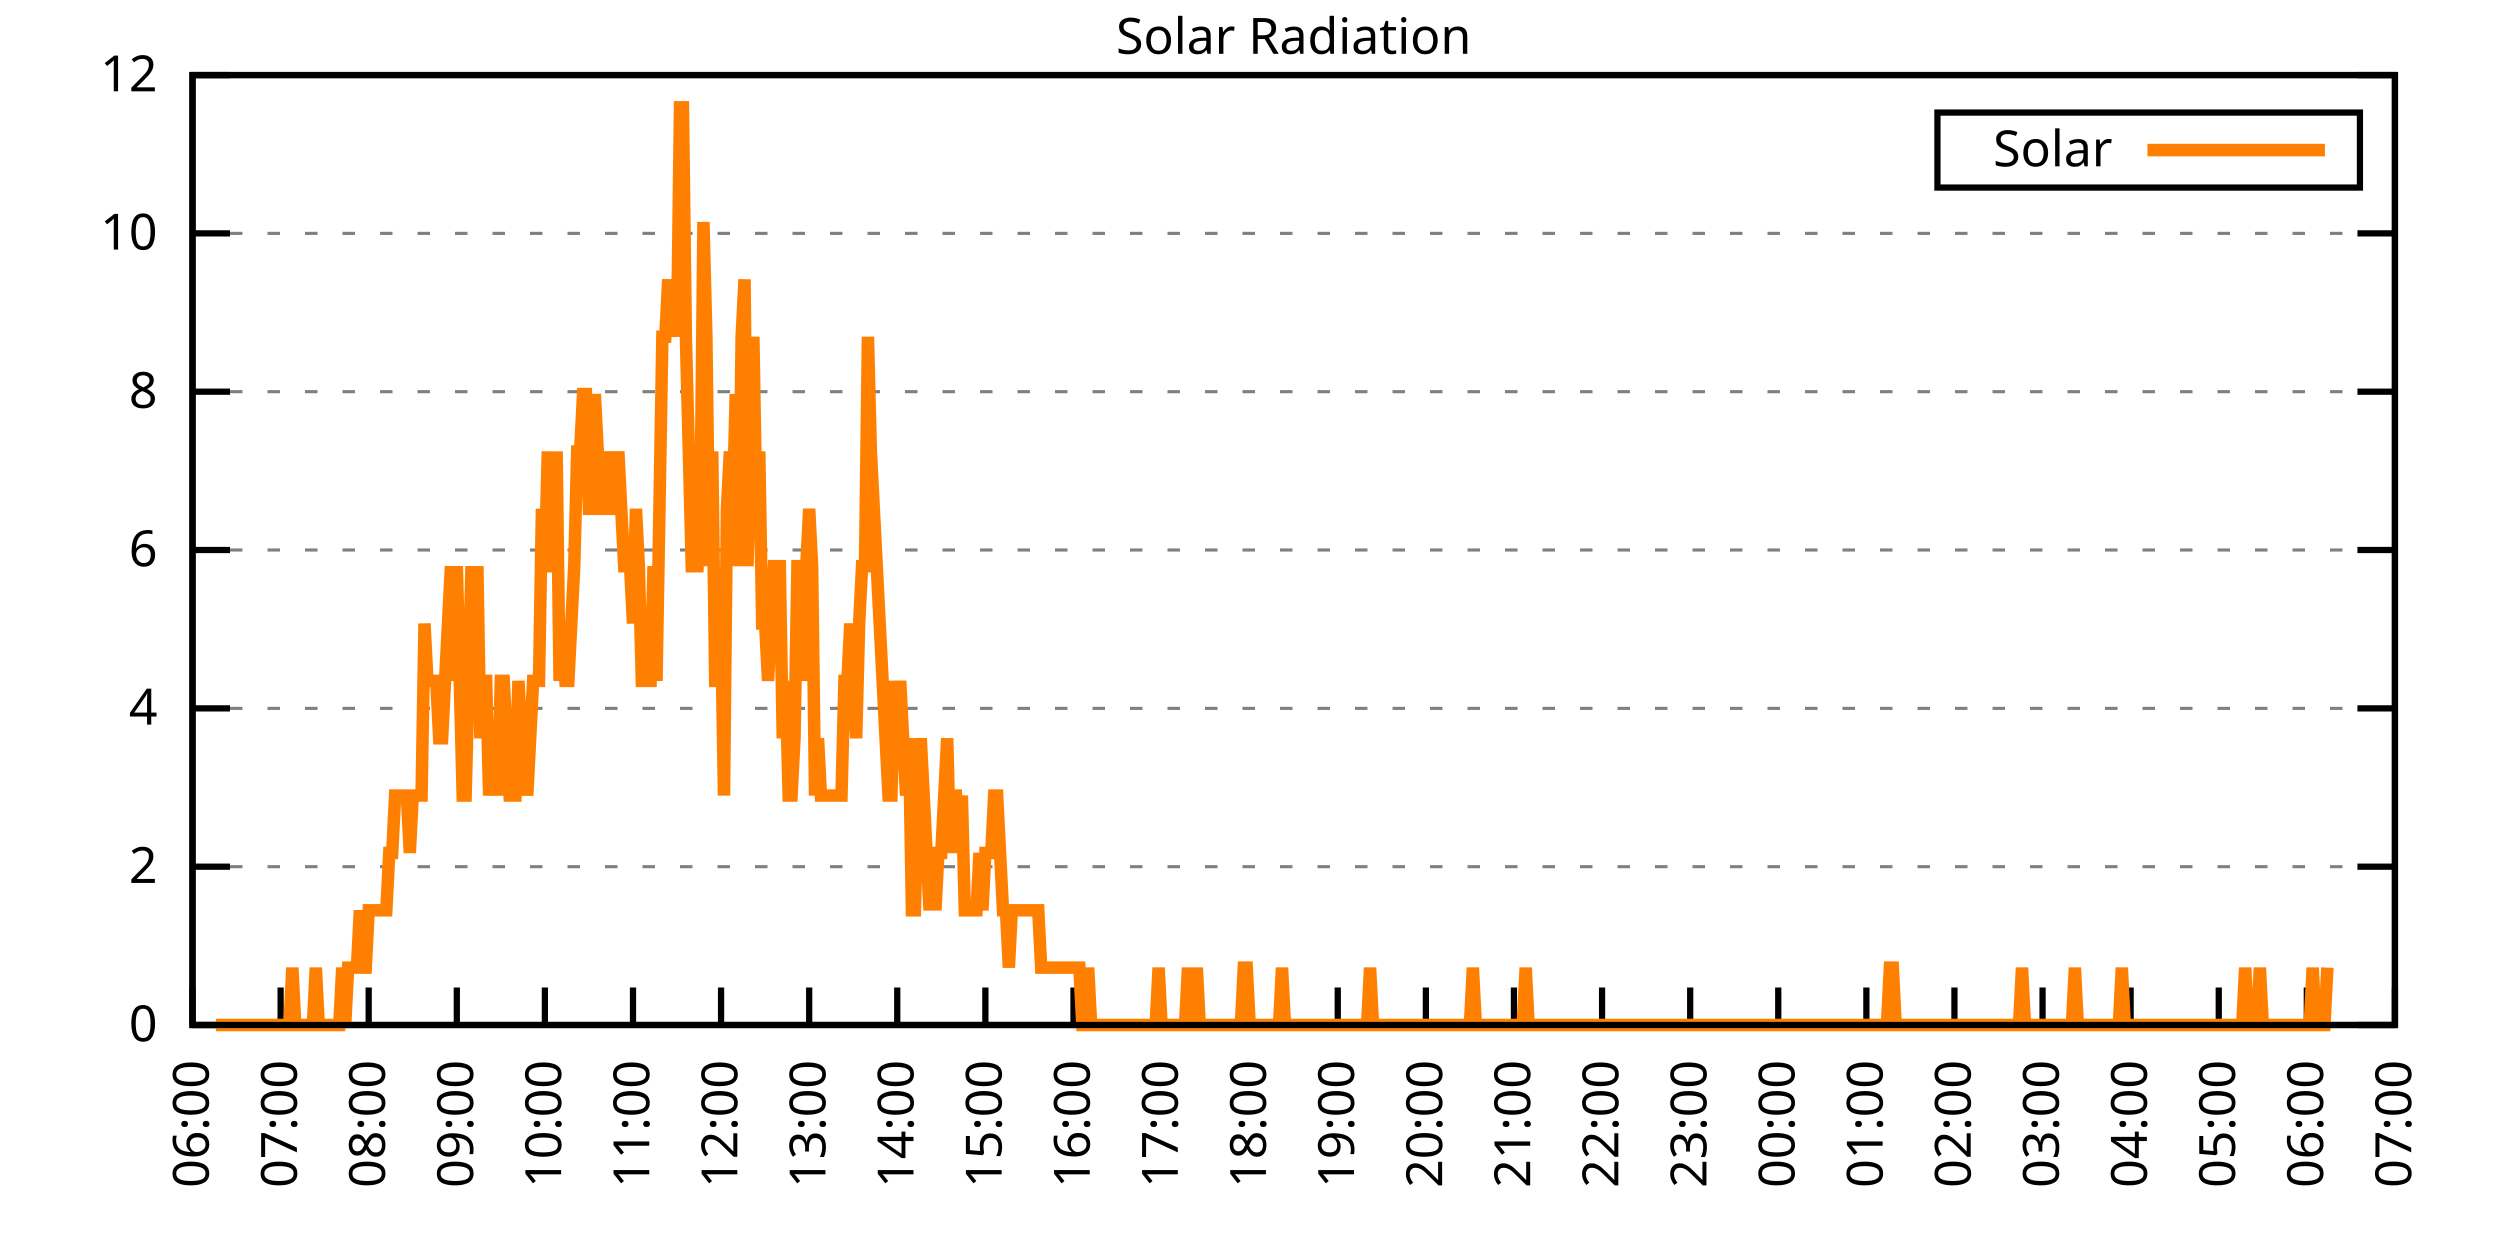
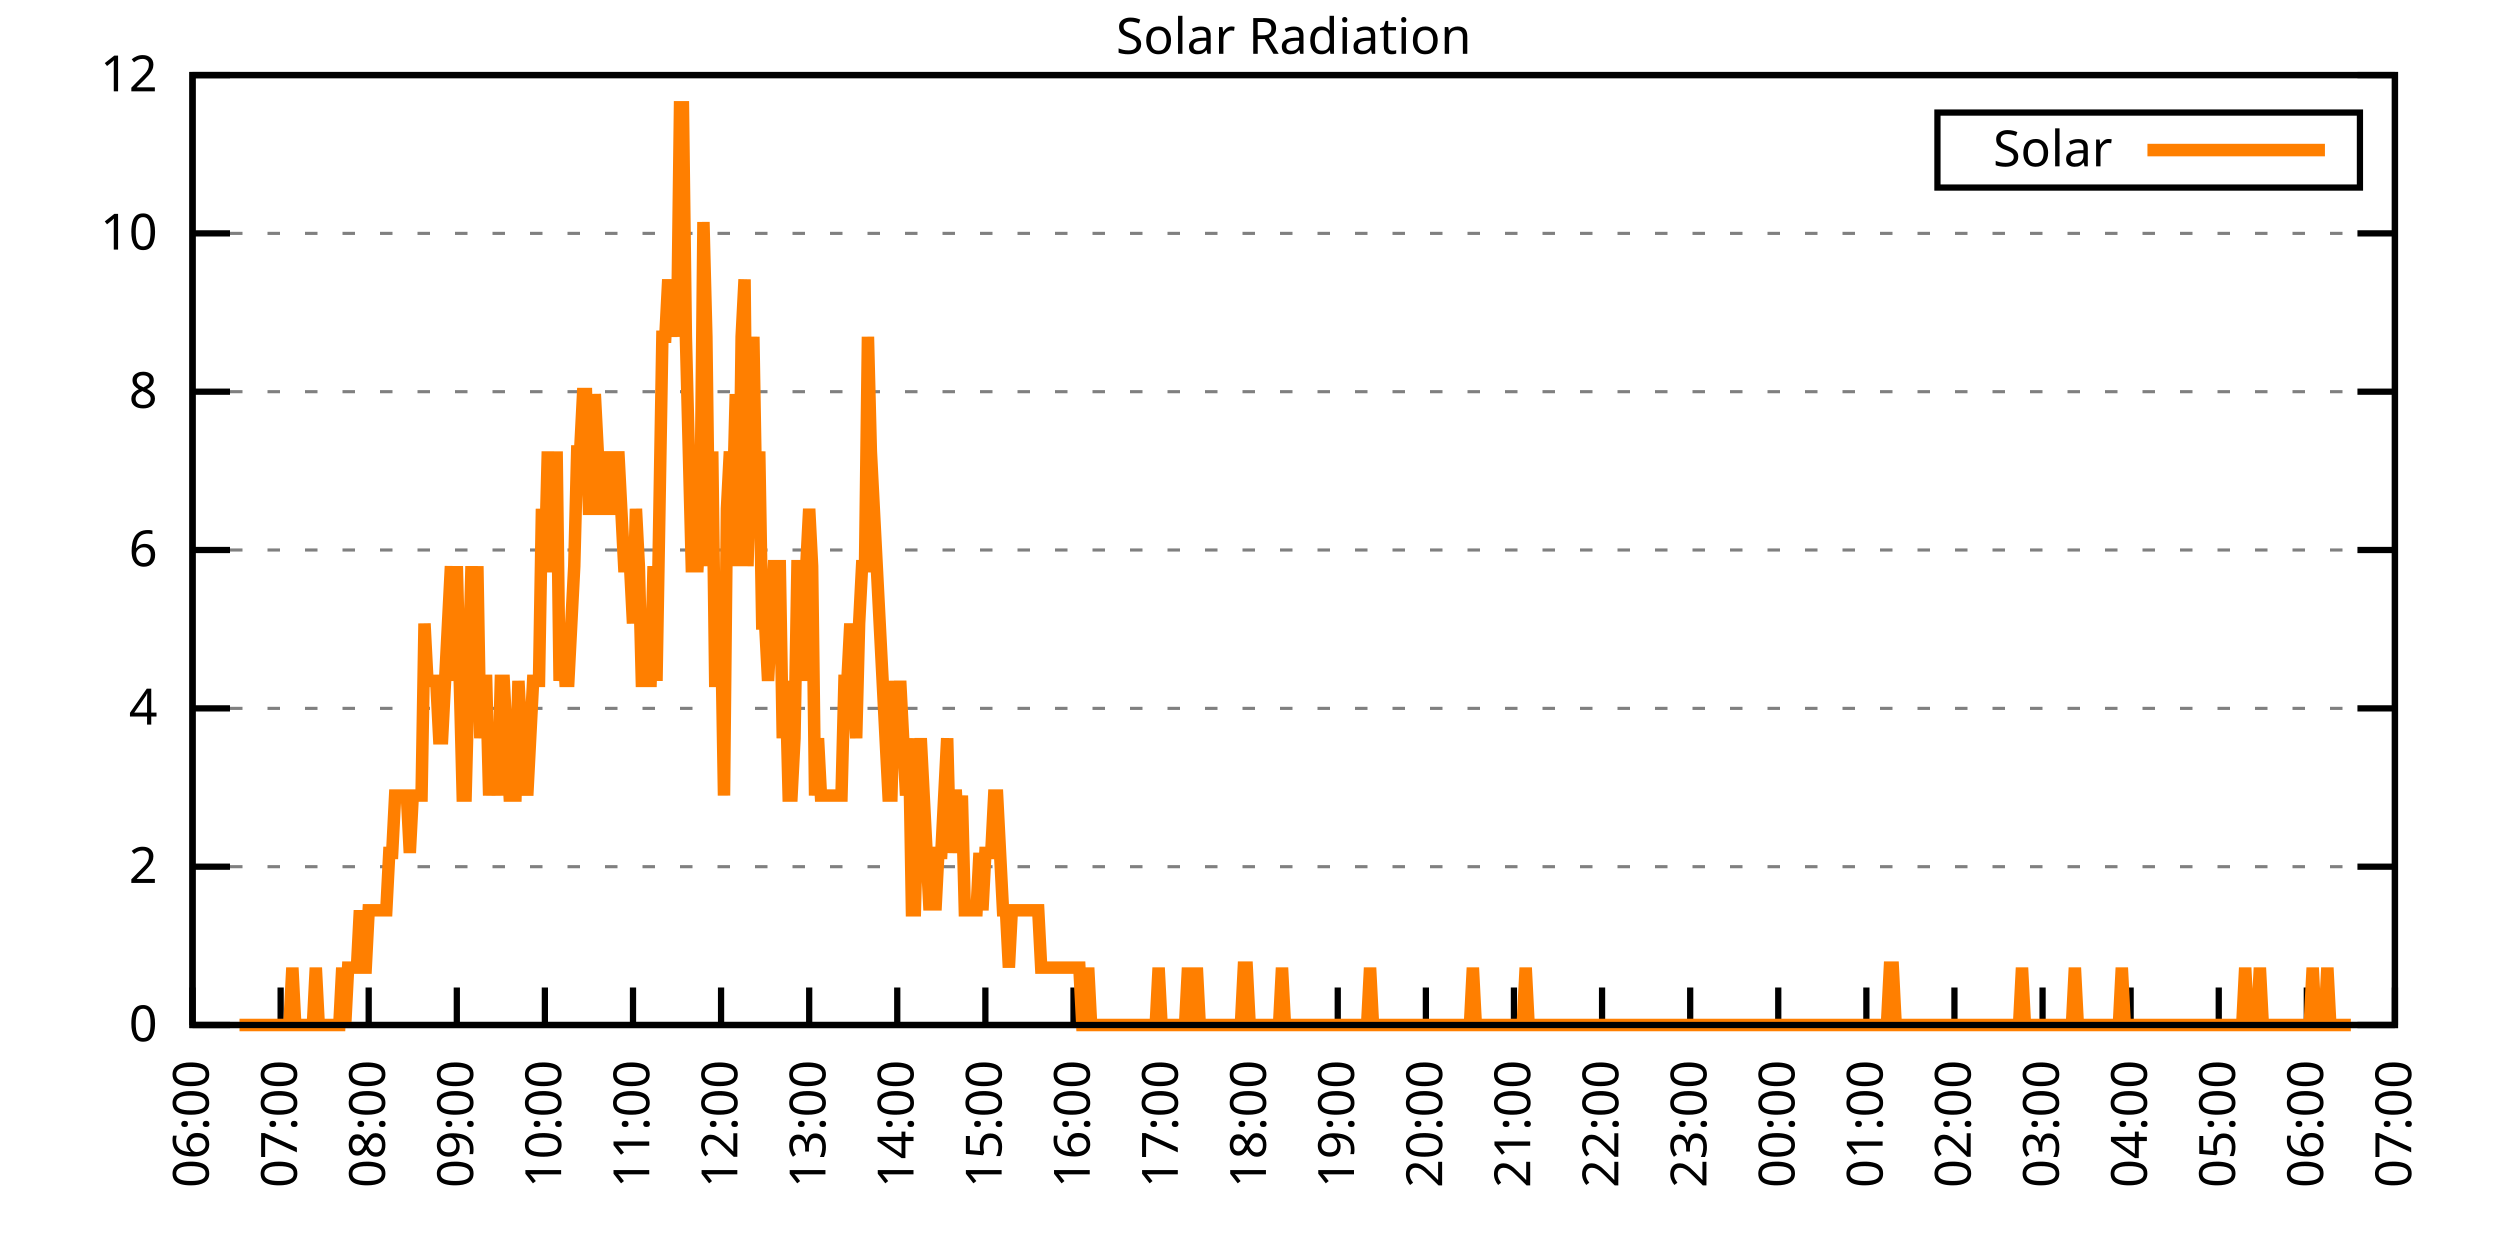
<svg xmlns="http://www.w3.org/2000/svg" xmlns:xlink="http://www.w3.org/1999/xlink" width="400" height="200" viewBox="0 0 400 200">
  <g id="gnuplot_canvas">
    <rect x="0" y="0" width="400" height="200" fill="none" />
    <defs>
      <circle id="gpDot" r="0.5" stroke-width="0.5" stroke="currentColor" />
      <path id="gpPt0" stroke-width="0.333" stroke="currentColor" d="M-1,0 h2 M0,-1 v2" />
      <path id="gpPt1" stroke-width="0.333" stroke="currentColor" d="M-1,-1 L1,1 M1,-1 L-1,1" />
      <path id="gpPt2" stroke-width="0.333" stroke="currentColor" d="M-1,0 L1,0 M0,-1 L0,1 M-1,-1 L1,1 M-1,1 L1,-1" />
      <rect id="gpPt3" stroke-width="0.333" stroke="currentColor" x="-1" y="-1" width="2" height="2" />
      <rect id="gpPt4" stroke-width="0.333" stroke="currentColor" fill="currentColor" x="-1" y="-1" width="2" height="2" />
      <circle id="gpPt5" stroke-width="0.333" stroke="currentColor" cx="0" cy="0" r="1" />
      <use xlink:href="#gpPt5" id="gpPt6" fill="currentColor" stroke="none" />
      <path id="gpPt7" stroke-width="0.333" stroke="currentColor" d="M0,-1.33 L-1.33,0.67 L1.33,0.67 z" />
      <use xlink:href="#gpPt7" id="gpPt8" fill="currentColor" stroke="none" />
      <use xlink:href="#gpPt7" id="gpPt9" stroke="currentColor" transform="rotate(180)" />
      <use xlink:href="#gpPt9" id="gpPt10" fill="currentColor" stroke="none" />
      <use xlink:href="#gpPt3" id="gpPt11" stroke="currentColor" transform="rotate(45)" />
      <use xlink:href="#gpPt11" id="gpPt12" fill="currentColor" stroke="none" />
      <path id="gpPt13" stroke-width="0.333" stroke="currentColor" d="M0,1.330 L1.265,0.411 L0.782,-1.067 L-0.782,-1.076 L-1.265,0.411 z" />
      <use xlink:href="#gpPt13" id="gpPt14" fill="currentColor" stroke="none" />
      <filter id="textbox" filterUnits="objectBoundingBox" x="0" y="0" height="1" width="1">
        <feFlood flood-color="white" flood-opacity="1" result="bgnd" />
        <feComposite in="SourceGraphic" in2="bgnd" operator="atop" />
      </filter>
      <filter id="greybox" filterUnits="objectBoundingBox" x="0" y="0" height="1" width="1">
        <feFlood flood-color="lightgrey" flood-opacity="1" result="grey" />
        <feComposite in="SourceGraphic" in2="grey" operator="atop" />
      </filter>
    </defs>
    <g fill="none" color="white" stroke="currentColor" stroke-width="1.00" stroke-linecap="butt" stroke-linejoin="miter">
</g>
    <g fill="none" color="black" stroke="currentColor" stroke-width="1.00" stroke-linecap="butt" stroke-linejoin="miter">
      <g stroke="none" shape-rendering="crispEdges">
        <polygon fill="rgb(255, 255, 255)" points="30.80,164.00 383.18,164.00 383.18,12.02 30.80,12.02 " />
      </g>
    </g>
    <g fill="none" color="black" stroke="currentColor" stroke-width="1.00" stroke-linecap="butt" stroke-linejoin="miter">
</g>
    <g fill="none" color="black" stroke="black" stroke-width="0.50" stroke-linecap="butt" stroke-linejoin="miter">
</g>
    <g fill="none" color="gray" stroke="currentColor" stroke-width="0.50" stroke-linecap="butt" stroke-linejoin="miter">
      <path stroke="gray" stroke-dasharray="2,4" class="gridline" d="M30.80,164.00 L383.19,164.00  " />
    </g>
    <g fill="none" color="gray" stroke="gray" stroke-width="1.00" stroke-linecap="butt" stroke-linejoin="miter">
</g>
    <g fill="none" color="black" stroke="currentColor" stroke-width="1.00" stroke-linecap="butt" stroke-linejoin="miter">
      <path stroke="black" d="M30.80,164.00 L36.80,164.00 M383.19,164.00 L377.19,164.00  " />
      <g transform="translate(25.20,166.60)" stroke="none" fill="black" font-family="Sans" font-size="8.00" text-anchor="end">
        <text>
          <tspan font-family="Sans"> 0</tspan>
        </text>
      </g>
    </g>
    <g fill="none" color="black" stroke="currentColor" stroke-width="1.00" stroke-linecap="butt" stroke-linejoin="miter">
</g>
    <g fill="none" color="black" stroke="black" stroke-width="0.50" stroke-linecap="butt" stroke-linejoin="miter">
</g>
    <g fill="none" color="gray" stroke="currentColor" stroke-width="0.50" stroke-linecap="butt" stroke-linejoin="miter">
      <path stroke="gray" stroke-dasharray="2,4" class="gridline" d="M30.80,138.67 L383.19,138.67  " />
    </g>
    <g fill="none" color="gray" stroke="gray" stroke-width="1.00" stroke-linecap="butt" stroke-linejoin="miter">
</g>
    <g fill="none" color="black" stroke="currentColor" stroke-width="1.00" stroke-linecap="butt" stroke-linejoin="miter">
      <path stroke="black" d="M30.80,138.67 L36.80,138.67 M383.19,138.67 L377.19,138.67  " />
      <g transform="translate(25.20,141.27)" stroke="none" fill="black" font-family="Sans" font-size="8.00" text-anchor="end">
        <text>
          <tspan font-family="Sans"> 2</tspan>
        </text>
      </g>
    </g>
    <g fill="none" color="black" stroke="currentColor" stroke-width="1.00" stroke-linecap="butt" stroke-linejoin="miter">
</g>
    <g fill="none" color="black" stroke="black" stroke-width="0.50" stroke-linecap="butt" stroke-linejoin="miter">
</g>
    <g fill="none" color="gray" stroke="currentColor" stroke-width="0.50" stroke-linecap="butt" stroke-linejoin="miter">
      <path stroke="gray" stroke-dasharray="2,4" class="gridline" d="M30.80,113.34 L383.19,113.34  " />
    </g>
    <g fill="none" color="gray" stroke="gray" stroke-width="1.00" stroke-linecap="butt" stroke-linejoin="miter">
</g>
    <g fill="none" color="black" stroke="currentColor" stroke-width="1.00" stroke-linecap="butt" stroke-linejoin="miter">
      <path stroke="black" d="M30.80,113.34 L36.80,113.34 M383.19,113.34 L377.19,113.34  " />
      <g transform="translate(25.20,115.94)" stroke="none" fill="black" font-family="Sans" font-size="8.00" text-anchor="end">
        <text>
          <tspan font-family="Sans"> 4</tspan>
        </text>
      </g>
    </g>
    <g fill="none" color="black" stroke="currentColor" stroke-width="1.00" stroke-linecap="butt" stroke-linejoin="miter">
</g>
    <g fill="none" color="black" stroke="black" stroke-width="0.50" stroke-linecap="butt" stroke-linejoin="miter">
</g>
    <g fill="none" color="gray" stroke="currentColor" stroke-width="0.50" stroke-linecap="butt" stroke-linejoin="miter">
      <path stroke="gray" stroke-dasharray="2,4" class="gridline" d="M30.80,88.00 L383.19,88.00  " />
    </g>
    <g fill="none" color="gray" stroke="gray" stroke-width="1.00" stroke-linecap="butt" stroke-linejoin="miter">
</g>
    <g fill="none" color="black" stroke="currentColor" stroke-width="1.00" stroke-linecap="butt" stroke-linejoin="miter">
      <path stroke="black" d="M30.80,88.00 L36.80,88.00 M383.19,88.00 L377.19,88.00  " />
      <g transform="translate(25.20,90.60)" stroke="none" fill="black" font-family="Sans" font-size="8.00" text-anchor="end">
        <text>
          <tspan font-family="Sans"> 6</tspan>
        </text>
      </g>
    </g>
    <g fill="none" color="black" stroke="currentColor" stroke-width="1.00" stroke-linecap="butt" stroke-linejoin="miter">
</g>
    <g fill="none" color="black" stroke="black" stroke-width="0.50" stroke-linecap="butt" stroke-linejoin="miter">
</g>
    <g fill="none" color="gray" stroke="currentColor" stroke-width="0.50" stroke-linecap="butt" stroke-linejoin="miter">
      <path stroke="gray" stroke-dasharray="2,4" class="gridline" d="M30.80,62.67 L383.19,62.67  " />
    </g>
    <g fill="none" color="gray" stroke="gray" stroke-width="1.00" stroke-linecap="butt" stroke-linejoin="miter">
</g>
    <g fill="none" color="black" stroke="currentColor" stroke-width="1.00" stroke-linecap="butt" stroke-linejoin="miter">
      <path stroke="black" d="M30.80,62.67 L36.80,62.67 M383.19,62.67 L377.19,62.67  " />
      <g transform="translate(25.20,65.27)" stroke="none" fill="black" font-family="Sans" font-size="8.00" text-anchor="end">
        <text>
          <tspan font-family="Sans"> 8</tspan>
        </text>
      </g>
    </g>
    <g fill="none" color="black" stroke="currentColor" stroke-width="1.00" stroke-linecap="butt" stroke-linejoin="miter">
</g>
    <g fill="none" color="black" stroke="black" stroke-width="0.50" stroke-linecap="butt" stroke-linejoin="miter">
</g>
    <g fill="none" color="gray" stroke="currentColor" stroke-width="0.50" stroke-linecap="butt" stroke-linejoin="miter">
      <path stroke="gray" stroke-dasharray="2,4" class="gridline" d="M30.80,37.34 L383.19,37.34  " />
    </g>
    <g fill="none" color="gray" stroke="gray" stroke-width="1.00" stroke-linecap="butt" stroke-linejoin="miter">
</g>
    <g fill="none" color="black" stroke="currentColor" stroke-width="1.00" stroke-linecap="butt" stroke-linejoin="miter">
      <path stroke="black" d="M30.80,37.34 L36.80,37.34 M383.19,37.34 L377.19,37.34  " />
      <g transform="translate(25.20,39.94)" stroke="none" fill="black" font-family="Sans" font-size="8.00" text-anchor="end">
        <text>
          <tspan font-family="Sans"> 10</tspan>
        </text>
      </g>
    </g>
    <g fill="none" color="black" stroke="currentColor" stroke-width="1.00" stroke-linecap="butt" stroke-linejoin="miter">
</g>
    <g fill="none" color="black" stroke="black" stroke-width="0.50" stroke-linecap="butt" stroke-linejoin="miter">
</g>
    <g fill="none" color="gray" stroke="currentColor" stroke-width="0.50" stroke-linecap="butt" stroke-linejoin="miter">
      <path stroke="gray" stroke-dasharray="2,4" class="gridline" d="M30.80,12.01 L383.19,12.01  " />
    </g>
    <g fill="none" color="gray" stroke="gray" stroke-width="1.00" stroke-linecap="butt" stroke-linejoin="miter">
</g>
    <g fill="none" color="black" stroke="currentColor" stroke-width="1.00" stroke-linecap="butt" stroke-linejoin="miter">
      <path stroke="black" d="M30.80,12.01 L36.80,12.01 M383.19,12.01 L377.19,12.01  " />
      <g transform="translate(25.20,14.61)" stroke="none" fill="black" font-family="Sans" font-size="8.00" text-anchor="end">
        <text>
          <tspan font-family="Sans"> 12</tspan>
        </text>
      </g>
    </g>
    <g fill="none" color="black" stroke="currentColor" stroke-width="1.00" stroke-linecap="butt" stroke-linejoin="miter">
      <path stroke="black" d="M30.80,164.00 L30.80,158.00  " />
      <g transform="translate(33.40,169.60) rotate(270.00)" stroke="none" fill="black" font-family="Sans" font-size="8.00" text-anchor="end">
        <text>
          <tspan font-family="Sans">06:00</tspan>
        </text>
      </g>
    </g>
    <g fill="none" color="black" stroke="currentColor" stroke-width="1.00" stroke-linecap="butt" stroke-linejoin="miter">
      <path stroke="black" d="M44.90,164.00 L44.90,158.00  " />
      <g transform="translate(47.50,169.60) rotate(270.00)" stroke="none" fill="black" font-family="Sans" font-size="8.00" text-anchor="end">
        <text>
          <tspan font-family="Sans">07:00</tspan>
        </text>
      </g>
    </g>
    <g fill="none" color="black" stroke="currentColor" stroke-width="1.00" stroke-linecap="butt" stroke-linejoin="miter">
      <path stroke="black" d="M58.99,164.00 L58.99,158.00  " />
      <g transform="translate(61.59,169.60) rotate(270.00)" stroke="none" fill="black" font-family="Sans" font-size="8.00" text-anchor="end">
        <text>
          <tspan font-family="Sans">08:00</tspan>
        </text>
      </g>
    </g>
    <g fill="none" color="black" stroke="currentColor" stroke-width="1.00" stroke-linecap="butt" stroke-linejoin="miter">
      <path stroke="black" d="M73.09,164.00 L73.09,158.00  " />
      <g transform="translate(75.69,169.60) rotate(270.00)" stroke="none" fill="black" font-family="Sans" font-size="8.00" text-anchor="end">
        <text>
          <tspan font-family="Sans">09:00</tspan>
        </text>
      </g>
    </g>
    <g fill="none" color="black" stroke="currentColor" stroke-width="1.00" stroke-linecap="butt" stroke-linejoin="miter">
      <path stroke="black" d="M87.18,164.00 L87.18,158.00  " />
      <g transform="translate(89.78,169.60) rotate(270.00)" stroke="none" fill="black" font-family="Sans" font-size="8.00" text-anchor="end">
        <text>
          <tspan font-family="Sans">10:00</tspan>
        </text>
      </g>
    </g>
    <g fill="none" color="black" stroke="currentColor" stroke-width="1.00" stroke-linecap="butt" stroke-linejoin="miter">
      <path stroke="black" d="M101.28,164.00 L101.28,158.00  " />
      <g transform="translate(103.88,169.60) rotate(270.00)" stroke="none" fill="black" font-family="Sans" font-size="8.00" text-anchor="end">
        <text>
          <tspan font-family="Sans">11:00</tspan>
        </text>
      </g>
    </g>
    <g fill="none" color="black" stroke="currentColor" stroke-width="1.00" stroke-linecap="butt" stroke-linejoin="miter">
      <path stroke="black" d="M115.37,164.00 L115.37,158.00  " />
      <g transform="translate(117.97,169.60) rotate(270.00)" stroke="none" fill="black" font-family="Sans" font-size="8.00" text-anchor="end">
        <text>
          <tspan font-family="Sans">12:00</tspan>
        </text>
      </g>
    </g>
    <g fill="none" color="black" stroke="currentColor" stroke-width="1.00" stroke-linecap="butt" stroke-linejoin="miter">
      <path stroke="black" d="M129.47,164.00 L129.47,158.00  " />
      <g transform="translate(132.07,169.60) rotate(270.00)" stroke="none" fill="black" font-family="Sans" font-size="8.00" text-anchor="end">
        <text>
          <tspan font-family="Sans">13:00</tspan>
        </text>
      </g>
    </g>
    <g fill="none" color="black" stroke="currentColor" stroke-width="1.00" stroke-linecap="butt" stroke-linejoin="miter">
      <path stroke="black" d="M143.56,164.00 L143.56,158.00  " />
      <g transform="translate(146.16,169.60) rotate(270.00)" stroke="none" fill="black" font-family="Sans" font-size="8.00" text-anchor="end">
        <text>
          <tspan font-family="Sans">14:00</tspan>
        </text>
      </g>
    </g>
    <g fill="none" color="black" stroke="currentColor" stroke-width="1.00" stroke-linecap="butt" stroke-linejoin="miter">
      <path stroke="black" d="M157.66,164.00 L157.66,158.00  " />
      <g transform="translate(160.26,169.60) rotate(270.00)" stroke="none" fill="black" font-family="Sans" font-size="8.00" text-anchor="end">
        <text>
          <tspan font-family="Sans">15:00</tspan>
        </text>
      </g>
    </g>
    <g fill="none" color="black" stroke="currentColor" stroke-width="1.00" stroke-linecap="butt" stroke-linejoin="miter">
      <path stroke="black" d="M171.76,164.00 L171.76,158.00  " />
      <g transform="translate(174.36,169.60) rotate(270.00)" stroke="none" fill="black" font-family="Sans" font-size="8.00" text-anchor="end">
        <text>
          <tspan font-family="Sans">16:00</tspan>
        </text>
      </g>
    </g>
    <g fill="none" color="black" stroke="currentColor" stroke-width="1.00" stroke-linecap="butt" stroke-linejoin="miter">
      <path stroke="black" d="M185.85,164.00 L185.85,158.00  " />
      <g transform="translate(188.45,169.60) rotate(270.00)" stroke="none" fill="black" font-family="Sans" font-size="8.00" text-anchor="end">
        <text>
          <tspan font-family="Sans">17:00</tspan>
        </text>
      </g>
    </g>
    <g fill="none" color="black" stroke="currentColor" stroke-width="1.00" stroke-linecap="butt" stroke-linejoin="miter">
      <path stroke="black" d="M199.95,164.00 L199.95,158.00  " />
      <g transform="translate(202.55,169.60) rotate(270.00)" stroke="none" fill="black" font-family="Sans" font-size="8.00" text-anchor="end">
        <text>
          <tspan font-family="Sans">18:00</tspan>
        </text>
      </g>
    </g>
    <g fill="none" color="black" stroke="currentColor" stroke-width="1.00" stroke-linecap="butt" stroke-linejoin="miter">
      <path stroke="black" d="M214.04,164.00 L214.04,158.00  " />
      <g transform="translate(216.64,169.60) rotate(270.00)" stroke="none" fill="black" font-family="Sans" font-size="8.00" text-anchor="end">
        <text>
          <tspan font-family="Sans">19:00</tspan>
        </text>
      </g>
    </g>
    <g fill="none" color="black" stroke="currentColor" stroke-width="1.00" stroke-linecap="butt" stroke-linejoin="miter">
      <path stroke="black" d="M228.14,164.00 L228.14,158.00  " />
      <g transform="translate(230.74,169.60) rotate(270.00)" stroke="none" fill="black" font-family="Sans" font-size="8.00" text-anchor="end">
        <text>
          <tspan font-family="Sans">20:00</tspan>
        </text>
      </g>
    </g>
    <g fill="none" color="black" stroke="currentColor" stroke-width="1.00" stroke-linecap="butt" stroke-linejoin="miter">
      <path stroke="black" d="M242.23,164.00 L242.23,158.00  " />
      <g transform="translate(244.83,169.60) rotate(270.00)" stroke="none" fill="black" font-family="Sans" font-size="8.00" text-anchor="end">
        <text>
          <tspan font-family="Sans">21:00</tspan>
        </text>
      </g>
    </g>
    <g fill="none" color="black" stroke="currentColor" stroke-width="1.00" stroke-linecap="butt" stroke-linejoin="miter">
      <path stroke="black" d="M256.33,164.00 L256.33,158.00  " />
      <g transform="translate(258.93,169.60) rotate(270.00)" stroke="none" fill="black" font-family="Sans" font-size="8.00" text-anchor="end">
        <text>
          <tspan font-family="Sans">22:00</tspan>
        </text>
      </g>
    </g>
    <g fill="none" color="black" stroke="currentColor" stroke-width="1.00" stroke-linecap="butt" stroke-linejoin="miter">
      <path stroke="black" d="M270.43,164.00 L270.43,158.00  " />
      <g transform="translate(273.03,169.60) rotate(270.00)" stroke="none" fill="black" font-family="Sans" font-size="8.00" text-anchor="end">
        <text>
          <tspan font-family="Sans">23:00</tspan>
        </text>
      </g>
    </g>
    <g fill="none" color="black" stroke="currentColor" stroke-width="1.00" stroke-linecap="butt" stroke-linejoin="miter">
      <path stroke="black" d="M284.52,164.00 L284.52,158.00  " />
      <g transform="translate(287.12,169.60) rotate(270.00)" stroke="none" fill="black" font-family="Sans" font-size="8.00" text-anchor="end">
        <text>
          <tspan font-family="Sans">00:00</tspan>
        </text>
      </g>
    </g>
    <g fill="none" color="black" stroke="currentColor" stroke-width="1.00" stroke-linecap="butt" stroke-linejoin="miter">
      <path stroke="black" d="M298.62,164.00 L298.62,158.00  " />
      <g transform="translate(301.22,169.60) rotate(270.00)" stroke="none" fill="black" font-family="Sans" font-size="8.00" text-anchor="end">
        <text>
          <tspan font-family="Sans">01:00</tspan>
        </text>
      </g>
    </g>
    <g fill="none" color="black" stroke="currentColor" stroke-width="1.00" stroke-linecap="butt" stroke-linejoin="miter">
      <path stroke="black" d="M312.71,164.00 L312.71,158.00  " />
      <g transform="translate(315.31,169.60) rotate(270.00)" stroke="none" fill="black" font-family="Sans" font-size="8.00" text-anchor="end">
        <text>
          <tspan font-family="Sans">02:00</tspan>
        </text>
      </g>
    </g>
    <g fill="none" color="black" stroke="currentColor" stroke-width="1.00" stroke-linecap="butt" stroke-linejoin="miter">
      <path stroke="black" d="M326.81,164.00 L326.81,158.00  " />
      <g transform="translate(329.41,169.60) rotate(270.00)" stroke="none" fill="black" font-family="Sans" font-size="8.00" text-anchor="end">
        <text>
          <tspan font-family="Sans">03:00</tspan>
        </text>
      </g>
    </g>
    <g fill="none" color="black" stroke="currentColor" stroke-width="1.00" stroke-linecap="butt" stroke-linejoin="miter">
      <path stroke="black" d="M340.90,164.00 L340.90,158.00  " />
      <g transform="translate(343.50,169.60) rotate(270.00)" stroke="none" fill="black" font-family="Sans" font-size="8.00" text-anchor="end">
        <text>
          <tspan font-family="Sans">04:00</tspan>
        </text>
      </g>
    </g>
    <g fill="none" color="black" stroke="currentColor" stroke-width="1.00" stroke-linecap="butt" stroke-linejoin="miter">
      <path stroke="black" d="M355.00,164.00 L355.00,158.00  " />
      <g transform="translate(357.60,169.60) rotate(270.00)" stroke="none" fill="black" font-family="Sans" font-size="8.00" text-anchor="end">
        <text>
          <tspan font-family="Sans">05:00</tspan>
        </text>
      </g>
    </g>
    <g fill="none" color="black" stroke="currentColor" stroke-width="1.00" stroke-linecap="butt" stroke-linejoin="miter">
      <path stroke="black" d="M369.09,164.00 L369.09,158.00  " />
      <g transform="translate(371.69,169.60) rotate(270.00)" stroke="none" fill="black" font-family="Sans" font-size="8.00" text-anchor="end">
        <text>
          <tspan font-family="Sans">06:00</tspan>
        </text>
      </g>
    </g>
    <g fill="none" color="black" stroke="currentColor" stroke-width="1.00" stroke-linecap="butt" stroke-linejoin="miter">
      <path stroke="black" d="M383.19,164.00 L383.19,158.00  " />
      <g transform="translate(385.79,169.60) rotate(270.00)" stroke="none" fill="black" font-family="Sans" font-size="8.00" text-anchor="end">
        <text>
          <tspan font-family="Sans">07:00</tspan>
        </text>
      </g>
    </g>
    <g fill="none" color="black" stroke="currentColor" stroke-width="1.00" stroke-linecap="butt" stroke-linejoin="miter">
</g>
    <g fill="none" color="black" stroke="currentColor" stroke-width="1.00" stroke-linecap="butt" stroke-linejoin="miter">
      <path stroke="black" d="M30.80,12.01 L30.80,164.00 L383.19,164.00 L383.19,12.01 L30.80,12.01 Z  " />
    </g>
    <g fill="none" color="black" stroke="currentColor" stroke-width="1.00" stroke-linecap="butt" stroke-linejoin="miter">
</g>
    <g fill="none" color="black" stroke="currentColor" stroke-width="1.00" stroke-linecap="butt" stroke-linejoin="miter">
      <path stroke="black" d="M309.99,30.01 L309.99,18.01 L377.59,18.01 L377.59,30.01 L309.99,30.01 Z  " />
    </g>
    <g id="Solar_Radiation_plot_1">
      <g fill="none" color="white" stroke="black" stroke-width="2.00" stroke-linecap="butt" stroke-linejoin="miter">
</g>
      <g fill="none" color="black" stroke="currentColor" stroke-width="2.00" stroke-linecap="butt" stroke-linejoin="miter">
        <g transform="translate(337.99,26.61)" stroke="none" fill="black" font-family="Sans" font-size="8.00" text-anchor="end">
          <text>
            <tspan font-family="Sans">Solar</tspan>
          </text>
        </g>
      </g>
      <g fill="none" color="black" stroke="currentColor" stroke-width="2.00" stroke-linecap="butt" stroke-linejoin="miter">
-         <path stroke="rgb(255, 127,   0)" d="M343.59,24.01 L371.99,24.01 M34.56,164.00 L35.03,164.00 L35.50,164.00 L35.97,164.00 L36.44,164.00 L36.91,164.00   L37.38,164.00 L37.85,164.00 L38.32,164.00 L38.79,164.00 L39.26,164.00 L39.73,164.00 L40.20,164.00 L40.67,164.00   L41.14,164.00 L41.61,164.00 L42.08,164.00 L42.55,164.00 L43.02,164.00 L43.49,164.00 L43.96,164.00 L44.43,164.00   L44.90,164.00 L45.37,164.00 L45.84,164.00 L46.31,164.00 L46.78,154.82 L47.24,164.00 L47.71,164.00 L48.18,164.00   L48.65,164.00 L49.12,164.00 L49.59,164.00 L50.06,164.00 L50.53,154.82 L51.00,164.00 L51.47,164.00 L51.94,164.00   L52.41,164.00 L52.88,164.00 L53.35,164.00 L53.82,164.00 L54.29,164.00 L54.76,154.82 L55.23,164.00 L55.70,154.82   L56.17,154.82 L56.64,154.82 L57.11,154.82 L57.58,145.65 L58.05,154.82 L58.52,154.82 L58.99,145.65 L59.46,145.65   L59.93,145.65 L60.40,145.65 L60.87,145.65 L61.34,145.65 L61.81,145.65 L62.28,136.47 L62.75,136.47 L63.22,127.29   L63.69,127.29 L64.16,127.29 L64.63,127.29 L65.10,127.29 L65.57,136.47 L66.04,127.29 L66.51,127.29 L66.98,127.29   L67.45,127.29 L67.92,99.76 L68.39,108.94 L68.86,108.94 L69.33,108.94 L69.80,108.94 L70.27,118.12 L70.74,118.12   L71.21,108.94 L71.68,99.76 L72.15,90.59 L72.62,108.94 L73.09,90.59 L73.56,108.94 L74.03,127.29 L74.50,127.29   L74.97,108.94 L75.44,90.59 L75.91,108.94 L76.38,90.59 L76.85,118.12 L77.32,108.94 L77.79,108.94 L78.26,127.29   L78.73,118.12 L79.19,118.12 L79.66,127.29 L80.13,108.94 L80.60,108.94 L81.07,118.12 L81.54,127.29 L82.48,127.29   L82.95,108.94 L83.42,118.12 L83.89,118.12 L84.36,127.29 L84.83,118.12 L85.30,108.94 L85.77,108.94 L86.24,108.94   L86.71,81.41 L87.18,90.59 L87.65,72.23 L88.12,90.59 L88.59,90.59 L89.06,72.23 L89.53,108.94 L90.00,99.76   L90.47,108.94 L90.94,108.94 L91.41,99.76 L91.88,90.59 L92.35,72.23 L92.82,72.23 L93.29,63.05 L93.76,63.05   L94.23,81.41 L94.70,81.41 L95.17,63.05 L95.64,72.23 L96.11,81.41 L96.58,81.41 L97.05,81.41 L97.52,72.23   L97.99,81.41 L98.46,81.41 L98.93,72.23 L99.40,81.41 L99.87,90.59 L100.34,90.59 L100.81,90.59 L101.28,99.76   L101.75,81.41 L102.22,90.59 L102.69,108.94 L103.16,108.94 L103.63,108.94 L104.10,108.94 L104.57,90.59 L105.04,108.94   L105.51,81.41 L105.98,53.88 L106.45,53.88 L106.92,44.70 L107.39,53.88 L107.86,44.70 L108.33,53.88 L108.80,17.17   L109.27,17.17 L109.74,53.88 L110.21,72.23 L110.68,90.59 L111.14,90.59 L111.61,90.59 L112.08,81.41 L112.55,35.52   L113.02,53.88 L113.49,90.59 L113.96,72.23 L114.43,108.94 L114.90,108.94 L115.37,99.76 L115.84,127.29 L116.31,81.41   L116.78,72.23 L117.25,81.41 L117.72,63.05 L118.19,90.59 L118.66,53.88 L119.13,44.70 L119.60,90.59 L120.07,72.23   L120.54,53.88 L121.01,81.41 L121.48,72.23 L121.95,99.76 L122.42,99.76 L122.89,108.94 L123.36,99.76 L123.83,90.59   L124.30,90.59 L124.77,90.59 L125.24,118.12 L125.71,108.94 L126.18,127.29 L126.65,127.29 L127.12,118.12 L127.59,90.59   L128.06,90.59 L128.53,108.94 L129.00,90.59 L129.47,81.41 L129.94,90.59 L130.41,127.29 L130.88,118.12 L131.35,127.29   L131.82,127.29 L132.29,127.29 L132.76,127.29 L133.23,127.29 L133.70,127.29 L134.17,127.29 L134.64,127.29 L135.11,108.94   L135.58,108.94 L136.05,99.76 L136.52,108.94 L136.99,118.12 L137.46,99.76 L137.93,90.59 L138.40,90.59 L138.87,53.88   L139.34,72.23 L139.81,81.41 L140.28,90.59 L140.75,99.76 L141.22,108.94 L141.69,118.12 L142.16,127.29 L142.63,127.29   L143.09,108.94 L143.56,118.12 L144.03,108.94 L144.50,118.12 L144.97,127.29 L145.44,118.12 L145.91,145.65 L146.38,145.65   L146.85,127.29 L147.32,118.12 L147.79,127.29 L148.26,136.47 L148.73,145.65 L149.20,136.47 L149.67,145.65 L150.14,136.47   L150.61,136.47 L151.08,127.29 L151.55,118.12 L152.02,136.47 L152.49,127.29 L152.96,127.29 L153.43,136.47 L153.90,127.29   L154.37,145.65 L154.84,145.65 L155.31,145.65 L155.78,145.65 L156.25,145.65 L156.72,136.47 L157.19,145.65 L157.66,136.47   L158.13,136.47 L158.60,136.47 L159.07,127.29 L159.54,127.29 L160.01,136.47 L160.48,145.65 L160.95,145.65 L161.42,154.82   L161.89,145.65 L162.36,145.65 L162.83,145.65 L163.30,145.65 L163.77,145.65 L164.24,145.65 L164.71,145.65 L165.18,145.65   L165.65,145.65 L166.12,145.65 L166.59,154.82 L167.06,154.82 L167.53,154.82 L168.00,154.82 L168.47,154.82 L168.94,154.82   L169.41,154.82 L169.88,154.82 L170.35,154.82 L170.82,154.82 L171.29,154.82 L171.76,154.82 L172.23,154.82 L172.70,154.82   L173.17,164.00 L173.64,164.00 L174.11,154.82 L174.58,164.00 L175.04,164.00 L175.51,164.00 L175.98,164.00 L176.45,164.00   L176.92,164.00 L177.39,164.00 L177.86,164.00 L178.33,164.00 L178.80,164.00 L179.27,164.00 L179.74,164.00 L180.21,164.00   L180.68,164.00 L181.15,164.00 L181.62,164.00 L182.09,164.00 L182.56,164.00 L183.03,164.00 L183.50,164.00 L183.97,164.00   L184.44,164.00 L184.91,164.00 L185.38,154.82 L185.85,164.00 L186.32,164.00 L186.79,164.00 L187.26,164.00 L187.73,164.00   L188.20,164.00 L188.67,164.00 L189.14,164.00 L189.61,164.00 L190.08,154.82 L190.55,164.00 L191.02,164.00 L191.49,154.82   L191.96,164.00 L192.43,164.00 L192.90,164.00 L193.37,164.00 L193.84,164.00 L194.31,164.00 L194.78,164.00 L195.25,164.00   L195.72,164.00 L196.19,164.00 L196.66,164.00 L197.13,164.00 L197.60,164.00 L198.07,164.00 L198.54,164.00 L199.01,154.82   L199.48,154.82 L199.95,164.00 L200.42,164.00 L200.89,164.00 L201.36,164.00 L201.83,164.00 L202.30,164.00 L202.77,164.00   L203.24,164.00 L203.71,164.00 L204.18,164.00 L204.65,164.00 L205.12,154.82 L205.59,164.00 L206.06,164.00 L206.53,164.00   L207.00,164.00 L207.46,164.00 L207.93,164.00 L208.40,164.00 L208.87,164.00 L209.34,164.00 L209.81,164.00 L210.28,164.00   L210.75,164.00 L211.22,164.00 L211.69,164.00 L212.16,164.00 L212.63,164.00 L213.10,164.00 L213.57,164.00 L214.04,164.00   L214.51,164.00 L214.98,164.00 L215.45,164.00 L215.92,164.00 L216.39,164.00 L216.86,164.00 L217.33,164.00 L217.80,164.00   L218.27,164.00 L218.74,164.00 L219.21,154.82 L219.68,164.00 L220.15,164.00 L220.62,164.00 L221.09,164.00 L221.56,164.00   L222.03,164.00 L222.50,164.00 L222.97,164.00 L223.44,164.00 L223.91,164.00 L224.38,164.00 L224.85,164.00 L225.32,164.00   L225.79,164.00 L226.26,164.00 L226.73,164.00 L227.20,164.00 L227.67,164.00 L228.14,164.00 L228.61,164.00 L229.08,164.00   L229.55,164.00 L230.02,164.00 L230.49,164.00 L230.96,164.00 L231.43,164.00 L231.90,164.00 L232.37,164.00 L232.84,164.00   L233.31,164.00 L233.78,164.00 L234.25,164.00 L234.72,164.00 L235.19,164.00 L235.66,154.82 L236.13,164.00 L236.60,164.00   L237.07,164.00 L237.54,164.00 L238.01,164.00 L238.48,164.00 L238.95,164.00 L239.41,164.00 L239.88,164.00 L240.35,164.00   L240.82,164.00 L241.29,164.00 L241.76,164.00 L242.23,164.00 L242.70,164.00 L243.17,164.00 L243.64,164.00 L244.11,154.82   L244.58,164.00 L245.05,164.00 L245.52,164.00 L245.99,164.00 L246.46,164.00 L246.93,164.00 L247.40,164.00 L247.87,164.00   L248.34,164.00 L248.81,164.00 L249.28,164.00 L249.75,164.00 L250.22,164.00 L250.69,164.00 L251.16,164.00 L251.63,164.00   L252.10,164.00 L252.57,164.00 L253.04,164.00 L253.51,164.00 L253.98,164.00 L254.45,164.00 L254.92,164.00 L255.39,164.00   L255.86,164.00 L256.33,164.00 L256.80,164.00 L257.27,164.00 L257.74,164.00 L258.21,164.00 L258.68,164.00 L259.15,164.00   L259.62,164.00 L260.09,164.00 L260.56,164.00 L261.03,164.00 L261.50,164.00 L261.97,164.00 L262.44,164.00 L262.91,164.00   L263.38,164.00 L263.85,164.00 L264.32,164.00 L264.79,164.00 L265.26,164.00 L265.73,164.00 L266.20,164.00 L266.67,164.00   L267.14,164.00 L267.61,164.00 L268.08,164.00 L268.55,164.00 L269.02,164.00 L269.49,164.00 L269.96,164.00 L270.43,164.00   L270.90,164.00 L271.36,164.00 L271.83,164.00 L272.30,164.00 L272.77,164.00 L273.24,164.00 L273.71,164.00 L274.18,164.00   L274.65,164.00 L275.12,164.00 L275.59,164.00 L276.06,164.00 L276.53,164.00 L277.00,164.00 L277.47,164.00 L277.94,164.00   L278.41,164.00 L278.88,164.00 L279.35,164.00 L279.82,164.00 L280.29,164.00 L280.76,164.00 L281.23,164.00 L281.70,164.00   L282.17,164.00 L282.64,164.00 L283.11,164.00 L283.58,164.00 L284.05,164.00 L284.52,164.00 L284.99,164.00 L285.46,164.00   L285.93,164.00 L286.40,164.00 L286.87,164.00 L287.34,164.00 L287.81,164.00 L288.28,164.00 L288.75,164.00 L289.22,164.00   L289.69,164.00 L290.16,164.00 L290.63,164.00 L291.10,164.00 L291.57,164.00 L292.04,164.00 L292.51,164.00 L292.98,164.00   L293.45,164.00 L293.92,164.00 L294.39,164.00 L294.86,164.00 L295.33,164.00 L295.80,164.00 L296.27,164.00 L296.74,164.00   L297.21,164.00 L297.68,164.00 L298.15,164.00 L298.62,164.00 L299.09,164.00 L299.56,164.00 L300.03,164.00 L300.50,164.00   L300.97,164.00 L301.44,164.00 L301.91,164.00 L302.38,154.82 L302.85,154.82 L303.31,164.00 L303.78,164.00 L304.25,164.00   L304.72,164.00 L305.19,164.00 L305.66,164.00 L306.13,164.00 L306.60,164.00 L307.07,164.00 L307.54,164.00 L308.01,164.00   L308.48,164.00 L308.95,164.00 L309.42,164.00 L309.89,164.00 L310.36,164.00 L310.83,164.00 L311.30,164.00 L311.77,164.00   L312.24,164.00 L312.71,164.00 L313.18,164.00 L313.65,164.00 L314.12,164.00 L314.59,164.00 L315.06,164.00 L315.53,164.00   L316.00,164.00 L316.47,164.00 L316.94,164.00 L317.41,164.00 L317.88,164.00 L318.35,164.00 L318.82,164.00 L319.29,164.00   L319.76,164.00 L320.23,164.00 L320.70,164.00 L321.17,164.00 L321.64,164.00 L322.11,164.00 L322.58,164.00 L323.05,164.00   L323.52,154.82 L323.99,164.00 L324.46,164.00 L324.93,164.00 L325.40,164.00 L325.87,164.00 L326.34,164.00 L326.81,164.00   L327.28,164.00 L327.75,164.00 L328.22,164.00 L328.69,164.00 L329.16,164.00 L329.63,164.00 L330.10,164.00 L330.57,164.00   L331.04,164.00 L331.51,164.00 L331.98,154.82 L332.45,164.00 L332.92,164.00 L333.39,164.00 L333.86,164.00 L334.33,164.00   L334.80,164.00 L335.26,164.00 L335.73,164.00 L336.20,164.00 L336.67,164.00 L337.14,164.00 L337.61,164.00 L338.08,164.00   L338.55,164.00 L339.02,164.00 L339.49,154.82 L339.96,164.00 L340.43,164.00 L340.90,164.00 L341.37,164.00 L341.84,164.00   L342.31,164.00 L342.78,164.00 L343.25,164.00 L343.72,164.00 L344.19,164.00 L344.66,164.00 L345.13,164.00 L345.60,164.00   L346.07,164.00 L346.54,164.00 L347.01,164.00 L347.48,164.00 L347.95,164.00 L348.42,164.00 L348.89,164.00 L349.36,164.00   L349.83,164.00 L350.30,164.00 L350.77,164.00 L351.24,164.00 L351.71,164.00 L352.18,164.00 L352.65,164.00 L353.12,164.00   L353.59,164.00 L354.06,164.00 L354.53,164.00 L355.00,164.00 L355.47,164.00 L355.94,164.00 L356.41,164.00 L356.88,164.00   L357.35,164.00 L357.82,164.00 L358.29,164.00 L358.76,164.00 L359.23,154.82 L359.70,164.00 L360.17,164.00 L360.64,164.00   L361.11,164.00 L361.58,154.82 L362.05,164.00 L362.52,164.00 L362.99,164.00 L363.46,164.00 L363.93,164.00 L364.40,164.00   L364.87,164.00 L365.34,164.00 L365.81,164.00 L366.28,164.00 L366.75,164.00 L367.21,164.00 L367.68,164.00 L368.15,164.00   L368.62,164.00 L369.09,164.00 L369.56,164.00 L370.03,154.82 L370.50,164.00 L370.97,164.00 L371.44,164.00 L371.91,164.00   L372.38,154.82  " />
+         <path stroke="rgb(255, 127,   0)" d="M343.59,24.01 L371.99,24.01 M38.32,164.00 L38.79,164.00 L39.26,164.00 L39.73,164.00 L40.20,164.00 L40.67,164.00   L41.14,164.00 L41.61,164.00 L42.08,164.00 L42.55,164.00 L43.02,164.00 L43.49,164.00 L43.96,164.00 L44.43,164.00   L44.90,164.00 L45.37,164.00 L45.84,164.00 L46.31,164.00 L46.78,154.82 L47.24,164.00 L47.71,164.00 L48.18,164.00   L48.65,164.00 L49.12,164.00 L49.59,164.00 L50.06,164.00 L50.53,154.82 L51.00,164.00 L51.47,164.00 L51.94,164.00   L52.41,164.00 L52.88,164.00 L53.35,164.00 L53.82,164.00 L54.29,164.00 L54.76,154.82 L55.23,164.00 L55.70,154.82   L56.17,154.82 L56.64,154.82 L57.11,154.82 L57.58,145.65 L58.05,154.82 L58.52,154.82 L58.99,145.65 L59.46,145.65   L59.93,145.65 L60.40,145.65 L60.87,145.65 L61.34,145.65 L61.81,145.65 L62.28,136.47 L62.75,136.47 L63.22,127.29   L63.69,127.29 L64.16,127.29 L64.63,127.29 L65.10,127.29 L65.57,136.47 L66.04,127.29 L66.51,127.29 L66.98,127.29   L67.45,127.29 L67.92,99.76 L68.39,108.94 L68.86,108.94 L69.33,108.94 L69.80,108.94 L70.27,118.12 L70.74,118.12   L71.21,108.94 L71.68,99.76 L72.15,90.59 L72.62,108.94 L73.09,90.59 L73.56,108.94 L74.03,127.29 L74.50,127.29   L74.97,108.94 L75.44,90.59 L75.91,108.94 L76.38,90.59 L76.85,118.12 L77.32,108.94 L77.79,108.94 L78.26,127.29   L78.73,118.12 L79.19,118.12 L79.66,127.29 L80.13,108.94 L80.60,108.94 L81.07,118.12 L81.54,127.29 L82.48,127.29   L82.95,108.94 L83.42,118.12 L83.89,118.12 L84.36,127.29 L84.83,118.12 L85.30,108.94 L85.77,108.94 L86.24,108.94   L86.71,81.41 L87.18,90.59 L87.65,72.23 L88.12,90.59 L88.59,90.59 L89.06,72.23 L89.53,108.94 L90.00,99.76   L90.47,108.94 L90.94,108.94 L91.41,99.76 L91.88,90.59 L92.35,72.23 L92.82,72.23 L93.29,63.05 L93.76,63.05   L94.23,81.41 L94.70,81.41 L95.17,63.05 L95.64,72.23 L96.11,81.41 L96.58,81.41 L97.05,81.41 L97.52,72.23   L97.99,81.41 L98.46,81.41 L98.93,72.23 L99.40,81.41 L99.87,90.59 L100.34,90.59 L100.81,90.59 L101.28,99.76   L101.75,81.41 L102.22,90.59 L102.69,108.94 L103.16,108.94 L103.63,108.94 L104.10,108.94 L104.57,90.59 L105.04,108.94   L105.51,81.41 L105.98,53.88 L106.45,53.88 L106.92,44.70 L107.39,53.88 L107.86,44.70 L108.33,53.88 L108.80,17.17   L109.27,17.17 L109.74,53.88 L110.21,72.23 L110.68,90.59 L111.14,90.59 L111.61,90.59 L112.08,81.41 L112.55,35.52   L113.02,53.88 L113.49,90.59 L113.96,72.23 L114.43,108.94 L114.90,108.94 L115.37,99.76 L115.84,127.29 L116.31,81.41   L116.78,72.23 L117.25,81.41 L117.72,63.05 L118.19,90.59 L118.66,53.88 L119.13,44.70 L119.60,90.59 L120.07,72.23   L120.54,53.88 L121.01,81.41 L121.48,72.23 L121.95,99.76 L122.42,99.76 L122.89,108.94 L123.36,99.76 L123.83,90.59   L124.30,90.59 L124.77,90.59 L125.24,118.12 L125.71,108.94 L126.18,127.29 L126.65,127.29 L127.12,118.12 L127.59,90.59   L128.06,90.59 L128.53,108.94 L129.00,90.59 L129.47,81.41 L129.94,90.59 L130.41,127.29 L130.88,118.12 L131.35,127.29   L131.82,127.29 L132.29,127.29 L132.76,127.29 L133.23,127.29 L133.70,127.29 L134.17,127.29 L134.64,127.29 L135.11,108.94   L135.58,108.94 L136.05,99.76 L136.52,108.94 L136.99,118.12 L137.46,99.76 L137.93,90.59 L138.40,90.59 L138.87,53.88   L139.34,72.23 L139.81,81.41 L140.28,90.59 L140.75,99.76 L141.22,108.94 L141.69,118.12 L142.16,127.29 L142.63,127.29   L143.09,108.94 L143.56,118.12 L144.03,108.94 L144.50,118.12 L144.97,127.29 L145.44,118.12 L145.91,145.65 L146.38,145.65   L146.85,127.29 L147.32,118.12 L147.79,127.29 L148.26,136.47 L148.73,145.65 L149.20,136.47 L149.67,145.65 L150.14,136.47   L150.61,136.47 L151.08,127.29 L151.55,118.12 L152.02,136.47 L152.49,127.29 L152.96,127.29 L153.43,136.47 L153.90,127.29   L154.37,145.65 L154.84,145.65 L155.31,145.65 L155.78,145.65 L156.25,145.65 L156.72,136.47 L157.19,145.65 L157.66,136.47   L158.13,136.47 L158.60,136.47 L159.07,127.29 L159.54,127.29 L160.01,136.47 L160.48,145.65 L160.95,145.65 L161.42,154.82   L161.89,145.65 L162.36,145.65 L162.83,145.65 L163.30,145.65 L163.77,145.65 L164.24,145.65 L164.71,145.65 L165.18,145.65   L165.65,145.65 L166.12,145.65 L166.59,154.82 L167.06,154.82 L167.53,154.82 L168.00,154.82 L168.47,154.82 L168.94,154.82   L169.41,154.82 L169.88,154.82 L170.35,154.82 L170.82,154.82 L171.29,154.82 L171.76,154.82 L172.23,154.82 L172.70,154.82   L173.17,164.00 L173.64,164.00 L174.11,154.82 L174.58,164.00 L175.04,164.00 L175.51,164.00 L175.98,164.00 L176.45,164.00   L176.92,164.00 L177.39,164.00 L177.86,164.00 L178.33,164.00 L178.80,164.00 L179.27,164.00 L179.74,164.00 L180.21,164.00   L180.68,164.00 L181.15,164.00 L181.62,164.00 L182.09,164.00 L182.56,164.00 L183.03,164.00 L183.50,164.00 L183.97,164.00   L184.44,164.00 L184.91,164.00 L185.38,154.82 L185.85,164.00 L186.32,164.00 L186.79,164.00 L187.26,164.00 L187.73,164.00   L188.20,164.00 L188.67,164.00 L189.14,164.00 L189.61,164.00 L190.08,154.82 L190.55,164.00 L191.02,164.00 L191.49,154.82   L191.96,164.00 L192.43,164.00 L192.90,164.00 L193.37,164.00 L193.84,164.00 L194.31,164.00 L194.78,164.00 L195.25,164.00   L195.72,164.00 L196.19,164.00 L196.66,164.00 L197.13,164.00 L197.60,164.00 L198.07,164.00 L198.54,164.00 L199.01,154.82   L199.48,154.82 L199.95,164.00 L200.42,164.00 L200.89,164.00 L201.36,164.00 L201.83,164.00 L202.30,164.00 L202.77,164.00   L203.24,164.00 L203.71,164.00 L204.18,164.00 L204.65,164.00 L205.12,154.82 L205.59,164.00 L206.06,164.00 L206.53,164.00   L207.00,164.00 L207.46,164.00 L207.93,164.00 L208.40,164.00 L208.87,164.00 L209.34,164.00 L209.81,164.00 L210.28,164.00   L210.75,164.00 L211.22,164.00 L211.69,164.00 L212.16,164.00 L212.63,164.00 L213.10,164.00 L213.57,164.00 L214.04,164.00   L214.51,164.00 L214.98,164.00 L215.45,164.00 L215.92,164.00 L216.39,164.00 L216.86,164.00 L217.33,164.00 L217.80,164.00   L218.27,164.00 L218.74,164.00 L219.21,154.82 L219.68,164.00 L220.15,164.00 L220.62,164.00 L221.09,164.00 L221.56,164.00   L222.03,164.00 L222.50,164.00 L222.97,164.00 L223.44,164.00 L223.91,164.00 L224.38,164.00 L224.85,164.00 L225.32,164.00   L225.79,164.00 L226.26,164.00 L226.73,164.00 L227.20,164.00 L227.67,164.00 L228.14,164.00 L228.61,164.00 L229.08,164.00   L229.55,164.00 L230.02,164.00 L230.49,164.00 L230.96,164.00 L231.43,164.00 L231.90,164.00 L232.37,164.00 L232.84,164.00   L233.31,164.00 L233.78,164.00 L234.25,164.00 L234.72,164.00 L235.19,164.00 L235.66,154.82 L236.13,164.00 L236.60,164.00   L237.07,164.00 L237.54,164.00 L238.01,164.00 L238.48,164.00 L238.95,164.00 L239.41,164.00 L239.88,164.00 L240.35,164.00   L240.82,164.00 L241.29,164.00 L241.76,164.00 L242.23,164.00 L242.70,164.00 L243.17,164.00 L243.64,164.00 L244.11,154.82   L244.58,164.00 L245.05,164.00 L245.52,164.00 L245.99,164.00 L246.46,164.00 L246.93,164.00 L247.40,164.00 L247.87,164.00   L248.34,164.00 L248.81,164.00 L249.28,164.00 L249.75,164.00 L250.22,164.00 L250.69,164.00 L251.16,164.00 L251.63,164.00   L252.10,164.00 L252.57,164.00 L253.04,164.00 L253.51,164.00 L253.98,164.00 L254.45,164.00 L254.92,164.00 L255.39,164.00   L255.86,164.00 L256.33,164.00 L256.80,164.00 L257.27,164.00 L257.74,164.00 L258.21,164.00 L258.68,164.00 L259.15,164.00   L259.62,164.00 L260.09,164.00 L260.56,164.00 L261.03,164.00 L261.50,164.00 L261.97,164.00 L262.44,164.00 L262.91,164.00   L263.38,164.00 L263.85,164.00 L264.32,164.00 L264.79,164.00 L265.26,164.00 L265.73,164.00 L266.20,164.00 L266.67,164.00   L267.14,164.00 L267.61,164.00 L268.08,164.00 L268.55,164.00 L269.02,164.00 L269.49,164.00 L269.96,164.00 L270.43,164.00   L270.90,164.00 L271.36,164.00 L271.83,164.00 L272.30,164.00 L272.77,164.00 L273.24,164.00 L273.71,164.00 L274.18,164.00   L274.65,164.00 L275.12,164.00 L275.59,164.00 L276.06,164.00 L276.53,164.00 L277.00,164.00 L277.47,164.00 L277.94,164.00   L278.41,164.00 L278.88,164.00 L279.35,164.00 L279.82,164.00 L280.29,164.00 L280.76,164.00 L281.23,164.00 L281.70,164.00   L282.17,164.00 L282.64,164.00 L283.11,164.00 L283.58,164.00 L284.05,164.00 L284.52,164.00 L284.99,164.00 L285.46,164.00   L285.93,164.00 L286.40,164.00 L286.87,164.00 L287.34,164.00 L287.81,164.00 L288.28,164.00 L288.75,164.00 L289.22,164.00   L289.69,164.00 L290.16,164.00 L290.63,164.00 L291.10,164.00 L291.57,164.00 L292.04,164.00 L292.51,164.00 L292.98,164.00   L293.45,164.00 L293.92,164.00 L294.39,164.00 L294.86,164.00 L295.33,164.00 L295.80,164.00 L296.27,164.00 L296.74,164.00   L297.21,164.00 L297.68,164.00 L298.15,164.00 L298.62,164.00 L299.09,164.00 L299.56,164.00 L300.03,164.00 L300.50,164.00   L300.97,164.00 L301.44,164.00 L301.91,164.00 L302.38,154.82 L302.85,154.82 L303.31,164.00 L303.78,164.00 L304.25,164.00   L304.72,164.00 L305.19,164.00 L305.66,164.00 L306.13,164.00 L306.60,164.00 L307.07,164.00 L307.54,164.00 L308.01,164.00   L308.48,164.00 L308.95,164.00 L309.42,164.00 L309.89,164.00 L310.36,164.00 L310.83,164.00 L311.30,164.00 L311.77,164.00   L312.24,164.00 L312.71,164.00 L313.18,164.00 L313.65,164.00 L314.12,164.00 L314.59,164.00 L315.06,164.00 L315.53,164.00   L316.00,164.00 L316.47,164.00 L316.94,164.00 L317.41,164.00 L317.88,164.00 L318.35,164.00 L318.82,164.00 L319.29,164.00   L319.76,164.00 L320.23,164.00 L320.70,164.00 L321.17,164.00 L321.64,164.00 L322.11,164.00 L322.58,164.00 L323.05,164.00   L323.52,154.82 L323.99,164.00 L324.46,164.00 L324.93,164.00 L325.40,164.00 L325.87,164.00 L326.34,164.00 L326.81,164.00   L327.28,164.00 L327.75,164.00 L328.22,164.00 L328.69,164.00 L329.16,164.00 L329.63,164.00 L330.10,164.00 L330.57,164.00   L331.04,164.00 L331.51,164.00 L331.98,154.82 L332.45,164.00 L332.92,164.00 L333.39,164.00 L333.86,164.00 L334.33,164.00   L334.80,164.00 L335.26,164.00 L335.73,164.00 L336.20,164.00 L336.67,164.00 L337.14,164.00 L337.61,164.00 L338.08,164.00   L338.55,164.00 L339.02,164.00 L339.49,154.82 L339.96,164.00 L340.43,164.00 L340.90,164.00 L341.37,164.00 L341.84,164.00   L342.31,164.00 L342.78,164.00 L343.25,164.00 L343.72,164.00 L344.19,164.00 L344.66,164.00 L345.13,164.00 L345.60,164.00   L346.07,164.00 L346.54,164.00 L347.01,164.00 L347.48,164.00 L347.95,164.00 L348.42,164.00 L348.89,164.00 L349.36,164.00   L349.83,164.00 L350.30,164.00 L350.77,164.00 L351.24,164.00 L351.71,164.00 L352.18,164.00 L352.65,164.00 L353.12,164.00   L353.59,164.00 L354.06,164.00 L354.53,164.00 L355.00,164.00 L355.47,164.00 L355.94,164.00 L356.41,164.00 L356.88,164.00   L357.35,164.00 L357.82,164.00 L358.29,164.00 L358.76,164.00 L359.23,154.82 L359.70,164.00 L360.17,164.00 L360.64,164.00   L361.11,164.00 L361.58,154.82 L362.05,164.00 L362.52,164.00 L362.99,164.00 L363.46,164.00 L363.93,164.00 L364.40,164.00   L364.87,164.00 L365.34,164.00 L365.81,164.00 L366.28,164.00 L366.75,164.00 L367.21,164.00 L367.68,164.00 L368.15,164.00   L368.62,164.00 L369.09,164.00 L369.56,164.00 L370.03,154.82 L370.50,164.00 L370.97,164.00 L371.44,164.00 L371.91,164.00   L372.38,154.82 L372.85,164.00 L373.32,164.00 L373.79,164.00 L374.26,164.00 L374.73,164.00 L375.20,164.00 L375.67,164.00   L376.14,164.00  " />
      </g>
    </g>
    <g fill="none" color="black" stroke="currentColor" stroke-width="2.00" stroke-linecap="butt" stroke-linejoin="miter">
</g>
    <g fill="none" color="black" stroke="black" stroke-width="1.00" stroke-linecap="butt" stroke-linejoin="miter">
</g>
    <g fill="none" color="black" stroke="currentColor" stroke-width="1.00" stroke-linecap="butt" stroke-linejoin="miter">
      <path stroke="black" d="M30.80,12.01 L30.80,164.00 L383.19,164.00 L383.19,12.01 L30.80,12.01 Z  " />
      <g transform="translate(6.80,88.01) rotate(270.00)" stroke="none" fill="black" font-family="Sans" font-size="8.00" text-anchor="middle">
        <text />
      </g>
    </g>
    <g fill="none" color="black" stroke="currentColor" stroke-width="1.00" stroke-linecap="butt" stroke-linejoin="miter">
</g>
    <g fill="none" color="black" stroke="currentColor" stroke-width="1.00" stroke-linecap="butt" stroke-linejoin="miter">
      <g transform="translate(206.99,8.61)" stroke="none" fill="black" font-family="Sans" font-size="8.00" text-anchor="middle">
        <text>
          <tspan font-family="Sans">Solar Radiation</tspan>
        </text>
      </g>
    </g>
    <g fill="none" color="black" stroke="currentColor" stroke-width="1.00" stroke-linecap="butt" stroke-linejoin="miter">
</g>
  </g>
</svg>
